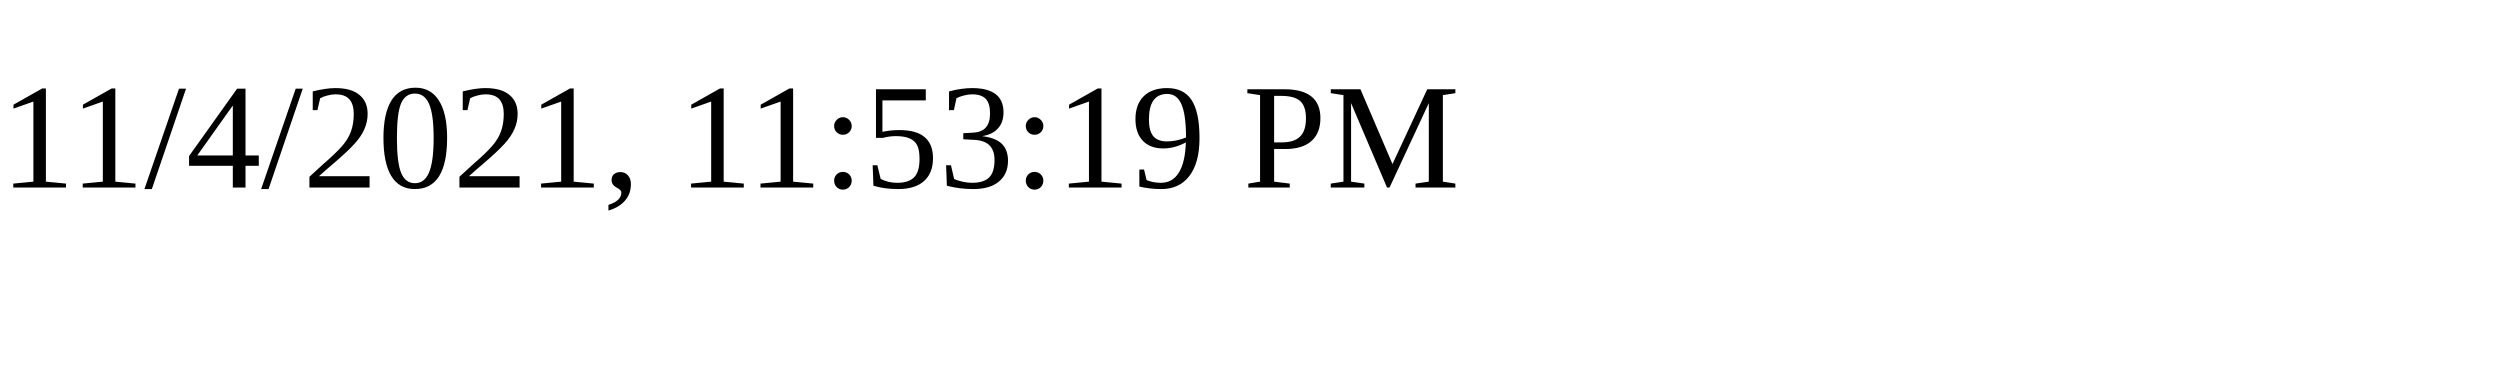
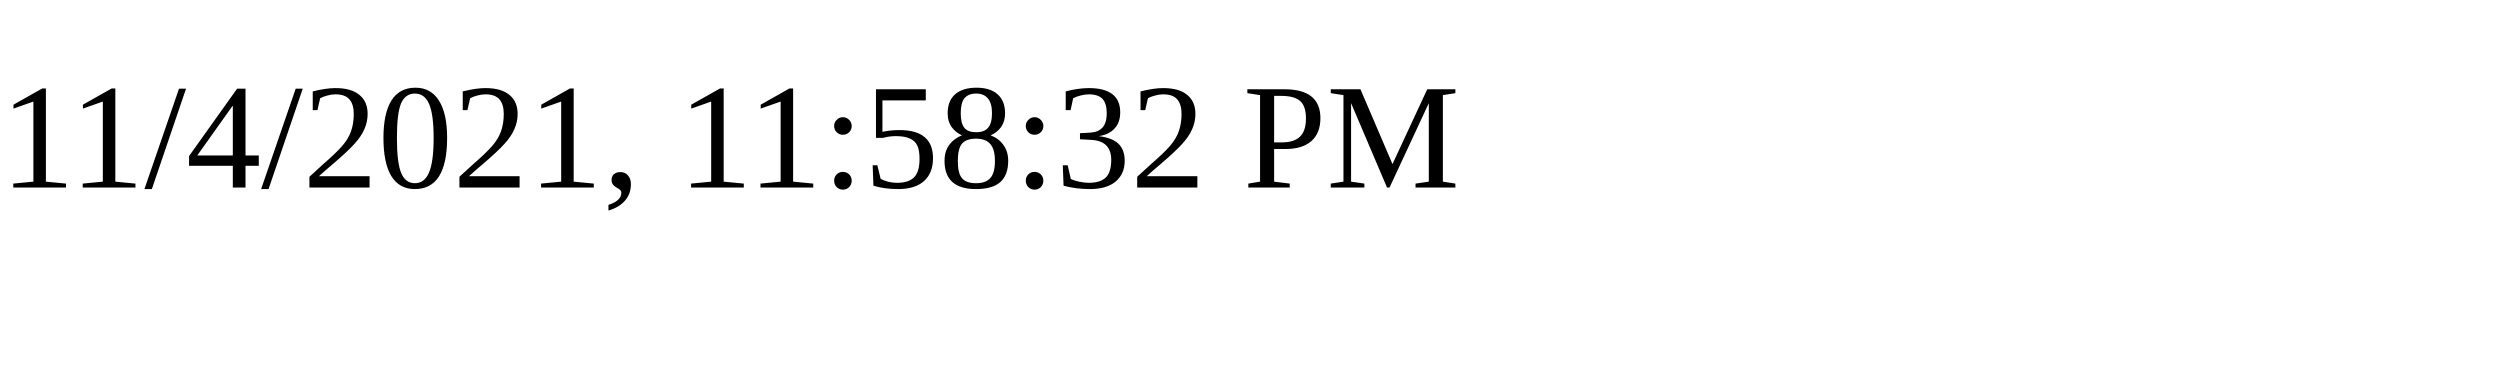
<svg xmlns="http://www.w3.org/2000/svg" height="30" width="200">
-   <text x="0" y="15">11/4/2021, 11:53:19 PM</text>
+   <text x="0" y="15">11/4/2021, 11:58:32 PM</text>
</svg>
